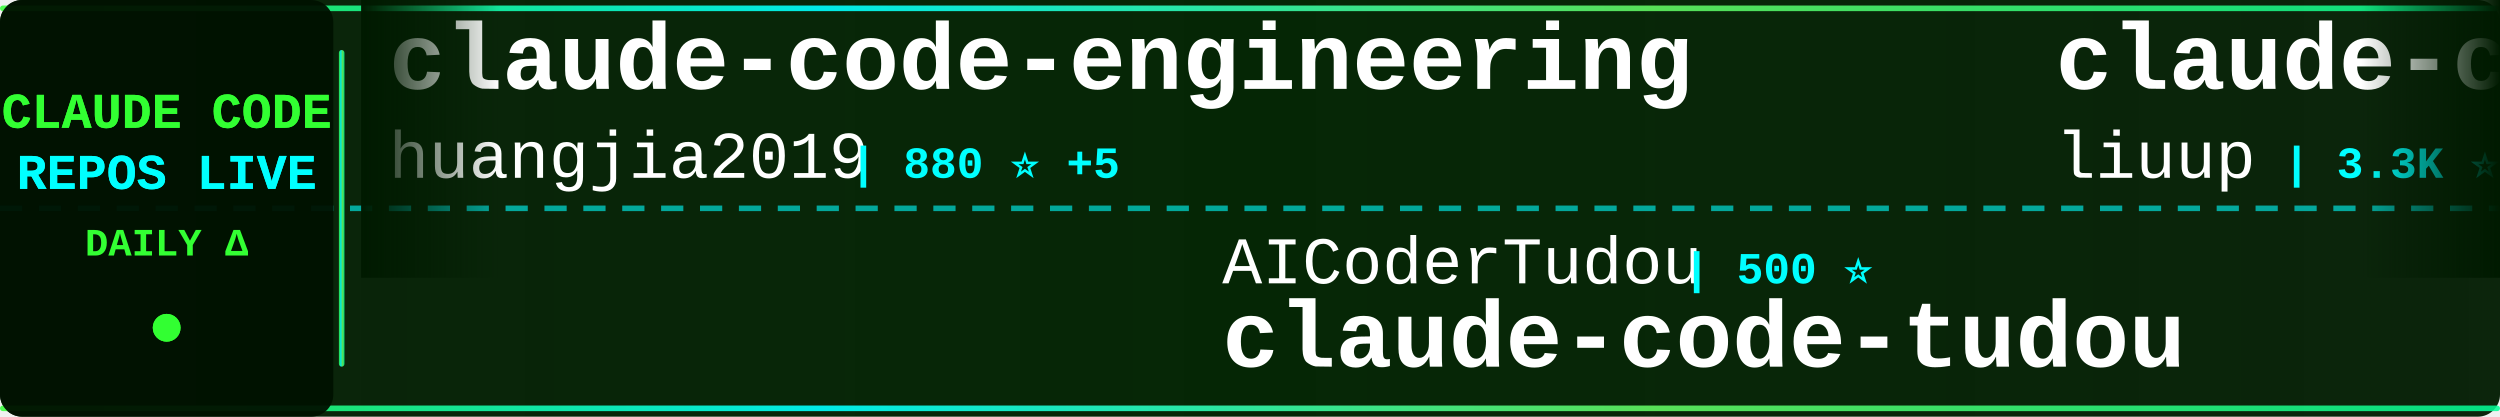
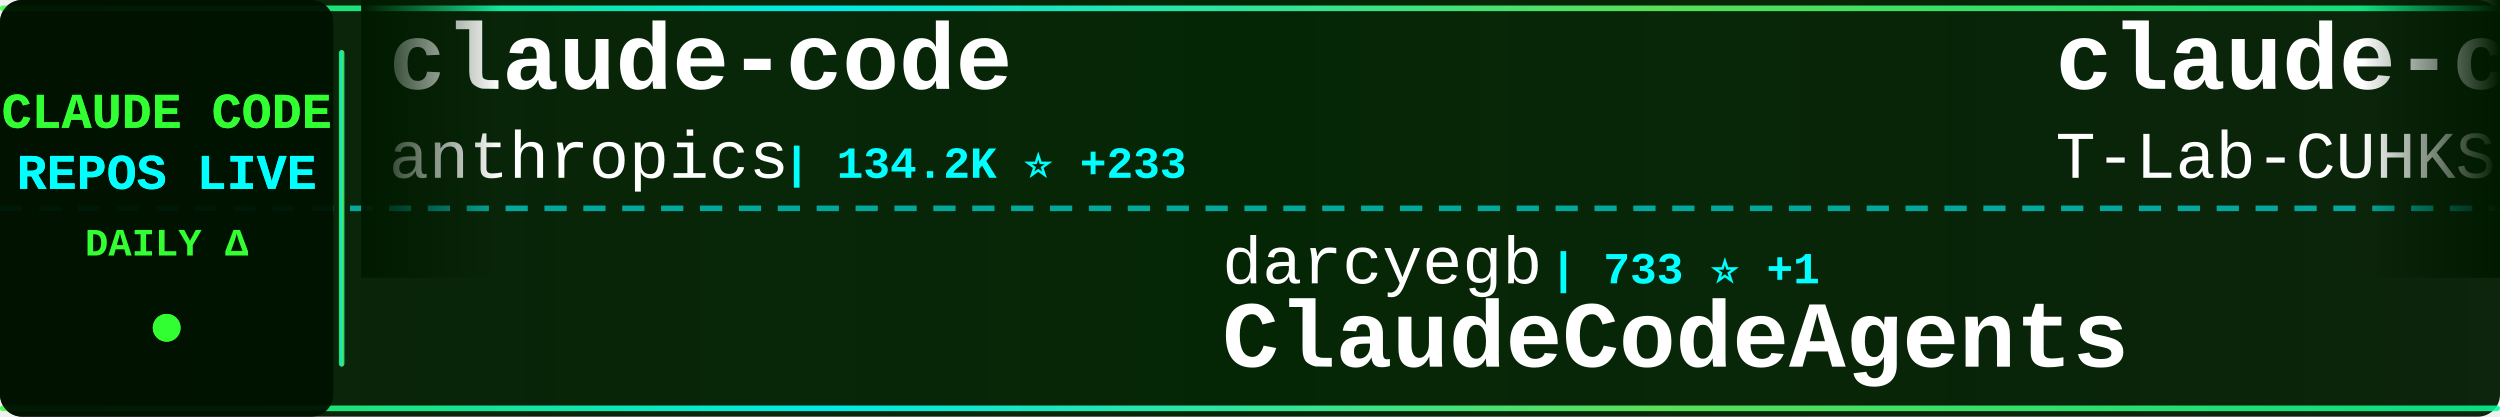
<svg xmlns="http://www.w3.org/2000/svg" width="900" height="150">
  <defs>
    <linearGradient id="tickerBg" x1="0%" y1="0%" x2="100%" y2="0%">
      <stop offset="0%" style="stop-color:#001a00;stop-opacity:0.95" />
      <stop offset="50%" style="stop-color:#002200;stop-opacity:0.98" />
      <stop offset="100%" style="stop-color:#001a00;stop-opacity:0.95" />
    </linearGradient>
    <linearGradient id="borderGrad" x1="0%" y1="0%" x2="100%" y2="0%">
      <stop offset="0%" style="stop-color:#33ff33;stop-opacity:0.85">
        <animate attributeName="stop-opacity" values="0.85;1;0.85" dur="2s" repeatCount="indefinite" />
      </stop>
      <stop offset="33%" style="stop-color:#00ffff;stop-opacity:0.9">
        <animate attributeName="stop-opacity" values="0.9;1;0.9" dur="2.2s" repeatCount="indefinite" />
      </stop>
      <stop offset="66%" style="stop-color:#66ff66;stop-opacity:0.85">
        <animate attributeName="stop-opacity" values="0.85;1;0.85" dur="1.8s" repeatCount="indefinite" />
      </stop>
      <stop offset="100%" style="stop-color:#00ff99;stop-opacity:0.85">
        <animate attributeName="stop-opacity" values="0.85;1;0.85" dur="2s" repeatCount="indefinite" />
      </stop>
    </linearGradient>
    <filter id="textGlow">
      <feGaussianBlur stdDeviation="0.1" result="coloredBlur" />
      <feMerge>
        <feMergeNode in="coloredBlur" />
        <feMergeNode in="SourceGraphic" />
      </feMerge>
    </filter>
    <filter id="metricGlow">
      <feGaussianBlur stdDeviation="0.2" result="coloredBlur" />
      <feMerge>
        <feMergeNode in="coloredBlur" />
        <feMergeNode in="SourceGraphic" />
      </feMerge>
    </filter>
    <linearGradient id="leftFade" x1="0%" y1="0%" x2="100%" y2="0%">
      <stop offset="0%" style="stop-color:#001a00;stop-opacity:1" />
      <stop offset="100%" style="stop-color:#001a00;stop-opacity:0" />
    </linearGradient>
    <linearGradient id="rightFade" x1="0%" y1="0%" x2="100%" y2="0%">
      <stop offset="0%" style="stop-color:#001a00;stop-opacity:0" />
      <stop offset="100%" style="stop-color:#001a00;stop-opacity:1" />
    </linearGradient>
  </defs>
  <rect width="900" height="150" fill="url(#tickerBg)" rx="8" />
  <rect x="0" y="2" width="900" height="2" fill="url(#borderGrad)" rx="1" />
  <rect x="0" y="146" width="900" height="2" fill="url(#borderGrad)" rx="1" />
  <line x1="0" y1="75" x2="900" y2="75" stroke="#00ffff" stroke-width="2" stroke-dasharray="8 6" opacity="0.6" />
  <rect x="0" y="0" width="120" height="150" fill="#001100" opacity="0.95" rx="8" />
  <text x="60" y="46" font-family="'Courier New', monospace" font-size="18" font-weight="bold" fill="#33ff33" text-anchor="middle" filter="url(#textGlow)">
    CLAUDE CODE
  </text>
  <text x="60" y="68" font-family="'Courier New', monospace" font-size="18" font-weight="bold" fill="#00ffff" text-anchor="middle" filter="url(#textGlow)">
    REPOS LIVE
  </text>
  <text x="60" y="92" font-family="'Courier New', monospace" font-size="14" font-weight="bold" fill="#33ff33" text-anchor="middle">
    DAILY Δ
  </text>
  <circle cx="60" cy="118" r="5" fill="#33ff33" filter="url(#metricGlow)">
    <animate attributeName="r" values="4;6;4" dur="1.5s" repeatCount="indefinite" />
    <animate attributeName="opacity" values="0.6;1;0.6" dur="1.5s" repeatCount="indefinite" />
  </circle>
  <rect x="122" y="18" width="2" height="114" fill="url(#borderGrad)" rx="1" />
  <clipPath id="tickerClip">
    <rect x="130" y="0" width="770" height="150" />
  </clipPath>
  <g clip-path="url(#tickerClip)">
    <g id="tickerItems">
      <animateTransform attributeName="transform" attributeType="XML" type="translate" from="0 0" to="-3000 0" dur="54s" repeatCount="indefinite" />
      <g transform="translate(0, 0)">
-         <text x="140" y="32" font-family="'Courier New', monospace" font-size="34" font-weight="bold" fill="#ffffff">claude-code-engineering</text>
-         <text x="140" y="64" font-family="'Courier New', monospace" font-size="24" font-weight="normal" fill="#ffffff" opacity="1.0">huangjia2019</text>
-         <text x="306" y="64" font-family="'Courier New', monospace" font-size="16" font-weight="bold" fill="#00ffff"> | 880 ⭐ +5</text>
+         <text x="140" y="32" font-family="'Courier New', monospace" font-size="34" font-weight="bold" fill="#ffffff">claude-code</text>
+         <text x="140" y="64" font-family="'Courier New', monospace" font-size="24" font-weight="normal" fill="#ffffff" opacity="1.0">anthropics</text>
+         <text x="282" y="64" font-family="'Courier New', monospace" font-size="16" font-weight="bold" fill="#00ffff"> | 134.2K ⭐ +233</text>
      </g>
      <g transform="translate(300, 0)">
-         <text x="140" y="102" font-family="'Courier New', monospace" font-size="24" font-weight="normal" fill="#ffffff" opacity="1.0">AICoderTudou</text>
-         <text x="306" y="102" font-family="'Courier New', monospace" font-size="16" font-weight="bold" fill="#00ffff"> | 500 ⭐</text>
-         <text x="140" y="132" font-family="'Courier New', monospace" font-size="34" font-weight="bold" fill="#ffffff">claude-code-tudou</text>
+         <text x="140" y="102" font-family="'Courier New', monospace" font-size="24" font-weight="normal" fill="#ffffff" opacity="1.0">darcyegb</text>
+         <text x="258" y="102" font-family="'Courier New', monospace" font-size="16" font-weight="bold" fill="#00ffff"> | 733 ⭐ +1</text>
+         <text x="140" y="132" font-family="'Courier New', monospace" font-size="34" font-weight="bold" fill="#ffffff">ClaudeCodeAgents</text>
      </g>
      <g transform="translate(600, 0)">
-         <text x="140" y="32" font-family="'Courier New', monospace" font-size="34" font-weight="bold" fill="#ffffff">claude-code-analysis</text>
-         <text x="140" y="64" font-family="'Courier New', monospace" font-size="24" font-weight="normal" fill="#ffffff" opacity="1.0">liuup</text>
-         <text x="222" y="64" font-family="'Courier New', monospace" font-size="16" font-weight="bold" fill="#00ffff"> | 3.3K ⭐ +13</text>
-       </g>
-       <g transform="translate(900, 0)">
-         <text x="140" y="102" font-family="'Courier New', monospace" font-size="24" font-weight="normal" fill="#ffffff" opacity="1.0">Maciek-roboblog</text>
-         <text x="342" y="102" font-family="'Courier New', monospace" font-size="16" font-weight="bold" fill="#00ffff"> | 8.3K ⭐ +9</text>
-         <text x="140" y="132" font-family="'Courier New', monospace" font-size="34" font-weight="bold" fill="#ffffff">Claude-Code-Usage-Monito...</text>
-       </g>
-       <g transform="translate(1200, 0)">
-         <text x="140" y="32" font-family="'Courier New', monospace" font-size="34" font-weight="bold" fill="#ffffff">awesome-claude-code-suba...</text>
-         <text x="140" y="64" font-family="'Courier New', monospace" font-size="24" font-weight="normal" fill="#ffffff" opacity="1.0">VoltAgent</text>
-         <text x="270" y="64" font-family="'Courier New', monospace" font-size="16" font-weight="bold" fill="#00ffff"> | 22.3K ⭐ +32</text>
-       </g>
-       <g transform="translate(1500, 0)">
-         <text x="140" y="102" font-family="'Courier New', monospace" font-size="24" font-weight="normal" fill="#ffffff" opacity="1.0">shareAI-lab</text>
-         <text x="294" y="102" font-family="'Courier New', monospace" font-size="16" font-weight="bold" fill="#00ffff"> | 68.2K ⭐ +189</text>
-         <text x="140" y="132" font-family="'Courier New', monospace" font-size="34" font-weight="bold" fill="#ffffff">learn-claude-code</text>
-       </g>
-       <g transform="translate(1800, 0)">
-         <text x="140" y="32" font-family="'Courier New', monospace" font-size="34" font-weight="bold" fill="#ffffff">claude-code</text>
-         <text x="140" y="64" font-family="'Courier New', monospace" font-size="24" font-weight="normal" fill="#ffffff" opacity="1.0">RishabhK103</text>
-         <text x="294" y="64" font-family="'Courier New', monospace" font-size="16" font-weight="bold" fill="#00ffff"> | 96 ⭐ +1</text>
-       </g>
-       <g transform="translate(2100, 0)">
-         <text x="140" y="102" font-family="'Courier New', monospace" font-size="24" font-weight="normal" fill="#ffffff" opacity="1.0">disler</text>
-         <text x="234" y="102" font-family="'Courier New', monospace" font-size="16" font-weight="bold" fill="#00ffff"> | 3.8K ⭐ +2</text>
-         <text x="140" y="132" font-family="'Courier New', monospace" font-size="34" font-weight="bold" fill="#ffffff">claude-code-hooks-master...</text>
-       </g>
-       <g transform="translate(2400, 0)">
        <text x="140" y="32" font-family="'Courier New', monospace" font-size="34" font-weight="bold" fill="#ffffff">claude-code</text>
        <text x="140" y="64" font-family="'Courier New', monospace" font-size="24" font-weight="normal" fill="#ffffff" opacity="1.0">T-Lab-CUHKSZ</text>
        <text x="306" y="64" font-family="'Courier New', monospace" font-size="16" font-weight="bold" fill="#00ffff"> | 321 ⭐ +1</text>
      </g>
+       <g transform="translate(900, 0)">
+         <text x="140" y="102" font-family="'Courier New', monospace" font-size="24" font-weight="normal" fill="#ffffff" opacity="1.0">zebbern</text>
+         <text x="246" y="102" font-family="'Courier New', monospace" font-size="16" font-weight="bold" fill="#00ffff"> | 4.3K ⭐ +2</text>
+         <text x="140" y="132" font-family="'Courier New', monospace" font-size="34" font-weight="bold" fill="#ffffff">claude-code-guide</text>
+       </g>
+       <g transform="translate(1200, 0)">
+         <text x="140" y="32" font-family="'Courier New', monospace" font-size="34" font-weight="bold" fill="#ffffff">how-claude-code-works</text>
+         <text x="140" y="64" font-family="'Courier New', monospace" font-size="24" font-weight="normal" fill="#ffffff" opacity="1.0">Windy3f3f3f3f</text>
+         <text x="318" y="64" font-family="'Courier New', monospace" font-size="16" font-weight="bold" fill="#00ffff"> | 2.7K ⭐ +10</text>
+       </g>
+       <g transform="translate(1500, 0)">
+         <text x="140" y="102" font-family="'Courier New', monospace" font-size="24" font-weight="normal" fill="#ffffff" opacity="1.0">AprilNEA</text>
+         <text x="258" y="102" font-family="'Courier New', monospace" font-size="16" font-weight="bold" fill="#00ffff"> | 388 ⭐</text>
+         <text x="140" y="132" font-family="'Courier New', monospace" font-size="34" font-weight="bold" fill="#ffffff">claude-code-source</text>
+       </g>
+       <g transform="translate(1800, 0)">
+         <text x="140" y="32" font-family="'Courier New', monospace" font-size="34" font-weight="bold" fill="#ffffff">claude-code-telegram</text>
+         <text x="140" y="64" font-family="'Courier New', monospace" font-size="24" font-weight="normal" fill="#ffffff" opacity="1.0">RichardAtCT</text>
+         <text x="294" y="64" font-family="'Courier New', monospace" font-size="16" font-weight="bold" fill="#00ffff"> | 2.7K ⭐ +4</text>
+       </g>
+       <g transform="translate(2100, 0)">
+         <text x="140" y="102" font-family="'Courier New', monospace" font-size="24" font-weight="normal" fill="#ffffff" opacity="1.0">pengchengneo</text>
+         <text x="306" y="102" font-family="'Courier New', monospace" font-size="16" font-weight="bold" fill="#00ffff"> | 1.6K ⭐ +2</text>
+         <text x="140" y="132" font-family="'Courier New', monospace" font-size="34" font-weight="bold" fill="#ffffff">Claude-Code</text>
+       </g>
+       <g transform="translate(2400, 0)">
+         <text x="140" y="32" font-family="'Courier New', monospace" font-size="34" font-weight="bold" fill="#ffffff">claude-code-security-rev...</text>
+         <text x="140" y="64" font-family="'Courier New', monospace" font-size="24" font-weight="normal" fill="#ffffff" opacity="1.0">anthropics</text>
+         <text x="282" y="64" font-family="'Courier New', monospace" font-size="16" font-weight="bold" fill="#00ffff"> | 5.4K ⭐ +35</text>
+       </g>
      <g transform="translate(2700, 0)">
-         <text x="140" y="102" font-family="'Courier New', monospace" font-size="24" font-weight="normal" fill="#ffffff" opacity="1.0">kodu-ai</text>
-         <text x="246" y="102" font-family="'Courier New', monospace" font-size="16" font-weight="bold" fill="#00ffff"> | 5.3K ⭐</text>
-         <text x="140" y="132" font-family="'Courier New', monospace" font-size="34" font-weight="bold" fill="#ffffff">claude-coder</text>
+         <text x="140" y="102" font-family="'Courier New', monospace" font-size="24" font-weight="normal" fill="#ffffff" opacity="1.0">frankbria</text>
+         <text x="270" y="102" font-family="'Courier New', monospace" font-size="16" font-weight="bold" fill="#00ffff"> | 9.5K ⭐ +9</text>
+         <text x="140" y="132" font-family="'Courier New', monospace" font-size="34" font-weight="bold" fill="#ffffff">ralph-claude-code</text>
      </g>
      <g transform="translate(3000, 0)">
-         <text x="140" y="32" font-family="'Courier New', monospace" font-size="34" font-weight="bold" fill="#ffffff">claude-code-engineering</text>
-         <text x="140" y="64" font-family="'Courier New', monospace" font-size="24" font-weight="normal" fill="#ffffff" opacity="1.0">huangjia2019</text>
-         <text x="306" y="64" font-family="'Courier New', monospace" font-size="16" font-weight="bold" fill="#00ffff"> | 880 ⭐ +5</text>
+         <text x="140" y="32" font-family="'Courier New', monospace" font-size="34" font-weight="bold" fill="#ffffff">claude-code</text>
+         <text x="140" y="64" font-family="'Courier New', monospace" font-size="24" font-weight="normal" fill="#ffffff" opacity="1.0">anthropics</text>
+         <text x="282" y="64" font-family="'Courier New', monospace" font-size="16" font-weight="bold" fill="#00ffff"> | 134.2K ⭐ +233</text>
      </g>
      <g transform="translate(3300, 0)">
-         <text x="140" y="102" font-family="'Courier New', monospace" font-size="24" font-weight="normal" fill="#ffffff" opacity="1.0">AICoderTudou</text>
-         <text x="306" y="102" font-family="'Courier New', monospace" font-size="16" font-weight="bold" fill="#00ffff"> | 500 ⭐</text>
-         <text x="140" y="132" font-family="'Courier New', monospace" font-size="34" font-weight="bold" fill="#ffffff">claude-code-tudou</text>
+         <text x="140" y="102" font-family="'Courier New', monospace" font-size="24" font-weight="normal" fill="#ffffff" opacity="1.0">darcyegb</text>
+         <text x="258" y="102" font-family="'Courier New', monospace" font-size="16" font-weight="bold" fill="#00ffff"> | 733 ⭐ +1</text>
+         <text x="140" y="132" font-family="'Courier New', monospace" font-size="34" font-weight="bold" fill="#ffffff">ClaudeCodeAgents</text>
      </g>
      <g transform="translate(3600, 0)">
-         <text x="140" y="32" font-family="'Courier New', monospace" font-size="34" font-weight="bold" fill="#ffffff">claude-code-analysis</text>
-         <text x="140" y="64" font-family="'Courier New', monospace" font-size="24" font-weight="normal" fill="#ffffff" opacity="1.0">liuup</text>
-         <text x="222" y="64" font-family="'Courier New', monospace" font-size="16" font-weight="bold" fill="#00ffff"> | 3.3K ⭐ +13</text>
+         <text x="140" y="32" font-family="'Courier New', monospace" font-size="34" font-weight="bold" fill="#ffffff">claude-code</text>
+         <text x="140" y="64" font-family="'Courier New', monospace" font-size="24" font-weight="normal" fill="#ffffff" opacity="1.0">T-Lab-CUHKSZ</text>
+         <text x="306" y="64" font-family="'Courier New', monospace" font-size="16" font-weight="bold" fill="#00ffff"> | 321 ⭐ +1</text>
      </g>
      <g transform="translate(3900, 0)">
-         <text x="140" y="102" font-family="'Courier New', monospace" font-size="24" font-weight="normal" fill="#ffffff" opacity="1.0">Maciek-roboblog</text>
-         <text x="342" y="102" font-family="'Courier New', monospace" font-size="16" font-weight="bold" fill="#00ffff"> | 8.3K ⭐ +9</text>
-         <text x="140" y="132" font-family="'Courier New', monospace" font-size="34" font-weight="bold" fill="#ffffff">Claude-Code-Usage-Monito...</text>
+         <text x="140" y="102" font-family="'Courier New', monospace" font-size="24" font-weight="normal" fill="#ffffff" opacity="1.0">zebbern</text>
+         <text x="246" y="102" font-family="'Courier New', monospace" font-size="16" font-weight="bold" fill="#00ffff"> | 4.3K ⭐ +2</text>
+         <text x="140" y="132" font-family="'Courier New', monospace" font-size="34" font-weight="bold" fill="#ffffff">claude-code-guide</text>
      </g>
    </g>
  </g>
  <rect x="130" y="0" width="50" height="100" fill="url(#leftFade)" />
  <rect x="850" y="0" width="50" height="100" fill="url(#rightFade)" />
</svg>
